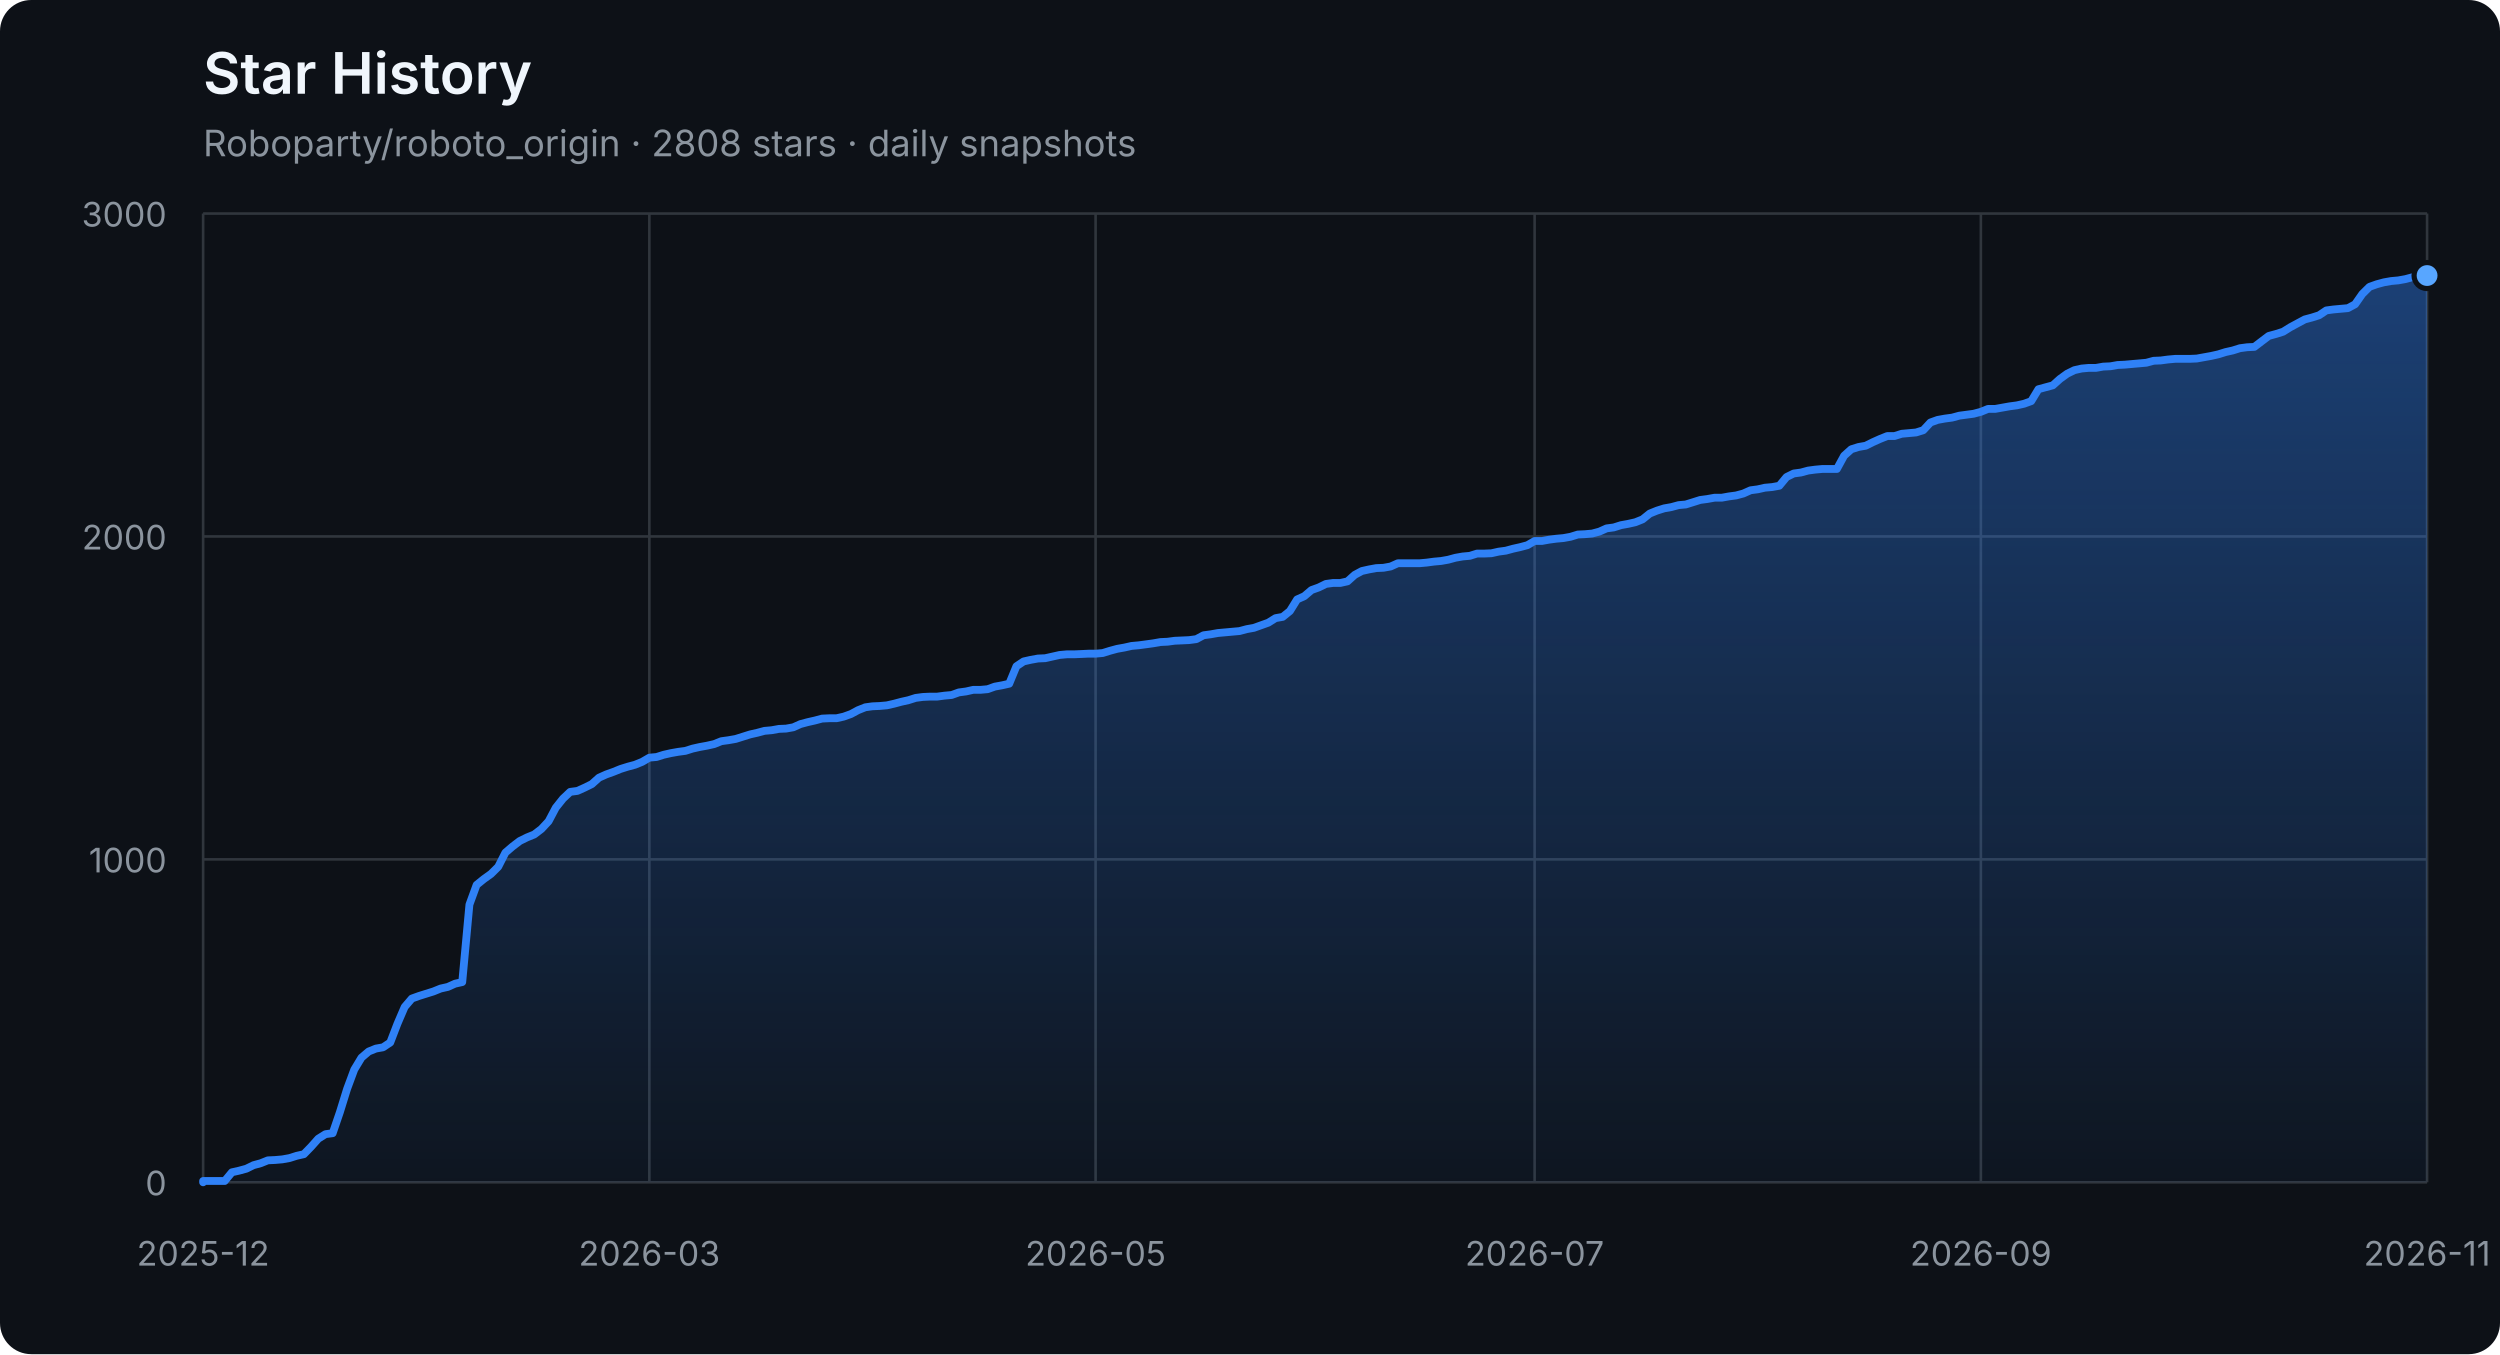
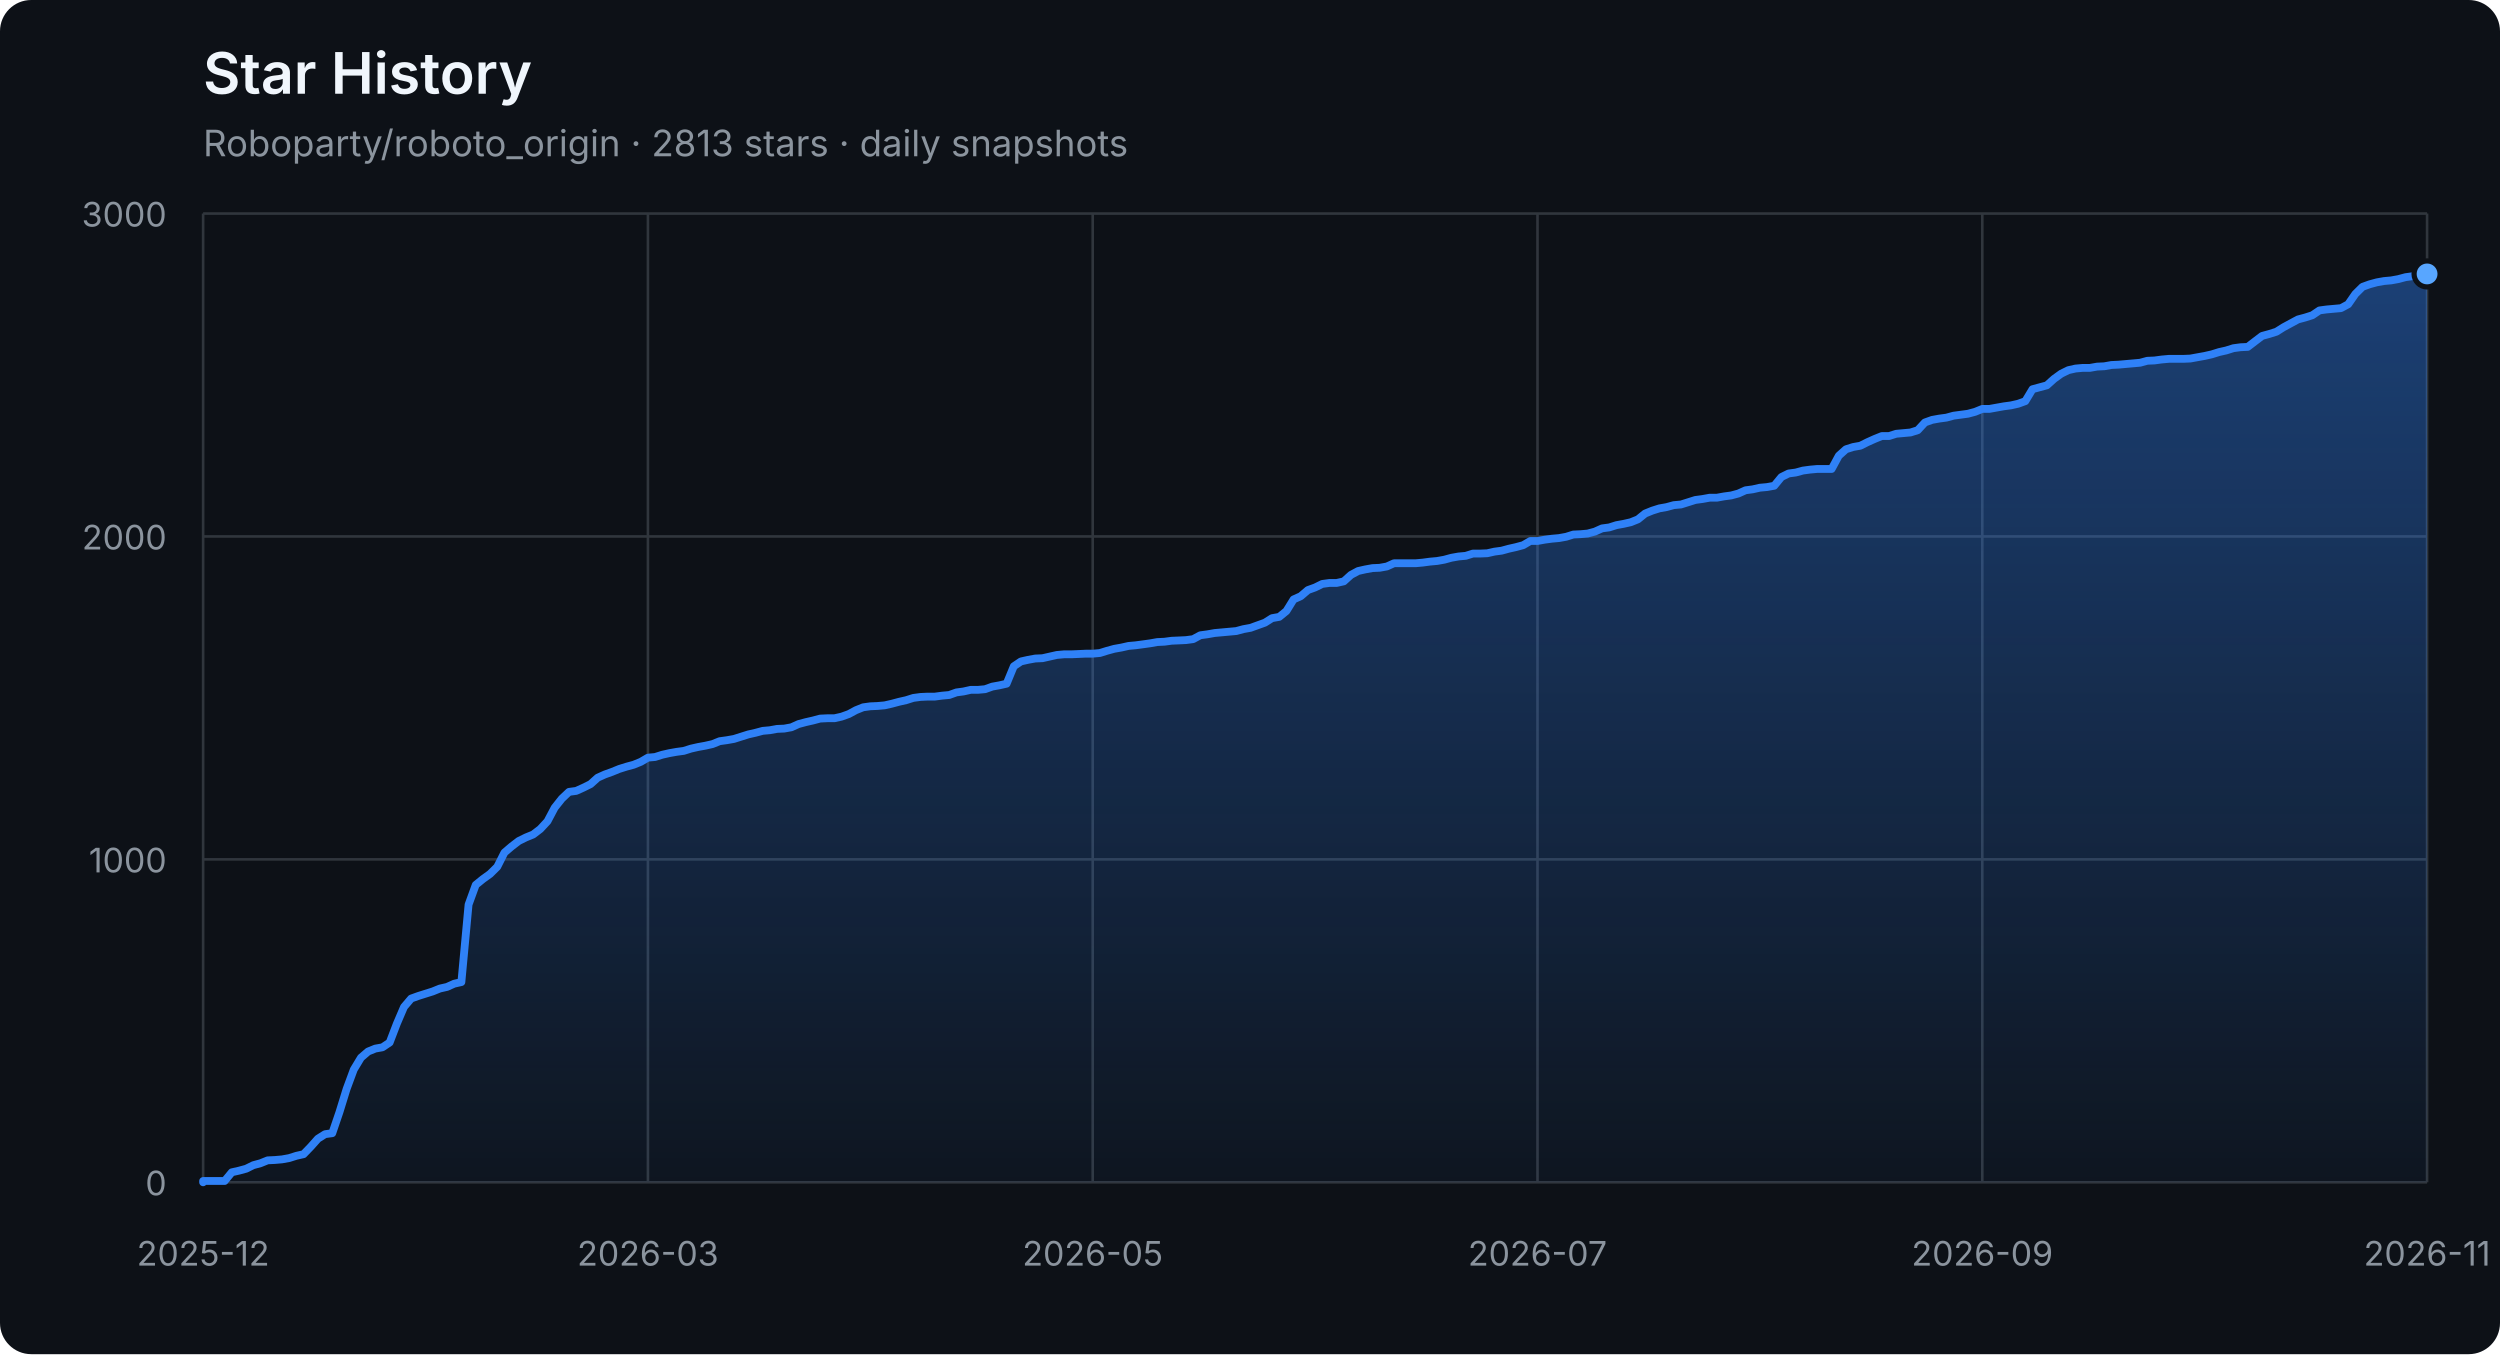
<svg xmlns="http://www.w3.org/2000/svg" width="960" height="520" viewBox="0 0 960 520" role="img" aria-labelledby="title description">
  <defs>
    <linearGradient id="area" x1="0" y1="0" x2="0" y2="1">
      <stop offset="0%" stop-color="#2f81f7" stop-opacity="0.42" />
      <stop offset="100%" stop-color="#2f81f7" stop-opacity="0.04" />
    </linearGradient>
  </defs>
  <style>
    .axis { fill: #8b949e; font: 13px -apple-system, BlinkMacSystemFont, "Segoe UI", sans-serif; }
    .grid { stroke: #30363d; stroke-width: 1; }
    .title { fill: #f0f6fc; font: 600 22px -apple-system, BlinkMacSystemFont, "Segoe UI", sans-serif; }
    .subtitle { fill: #8b949e; font: 14px -apple-system, BlinkMacSystemFont, "Segoe UI", sans-serif; }
  </style>
  <rect width="100%" height="100%" rx="12" fill="#0d1117" />
  <text x="78" y="36" class="title">Star History</text>
-   <text x="78" y="60" class="subtitle">Roboparty/roboto_origin · 2808 stars · daily snapshots</text>
+   <text x="78" y="60" class="subtitle">Roboparty/roboto_origin · 2813 stars · daily snapshots</text>
  <line x1="78" y1="454.00" x2="932" y2="454.00" class="grid" />
  <text x="64" y="459.00" class="axis" text-anchor="end">0</text>
  <line x1="78" y1="330.00" x2="932" y2="330.00" class="grid" />
  <text x="64" y="335.00" class="axis" text-anchor="end">1000</text>
  <line x1="78" y1="206.00" x2="932" y2="206.00" class="grid" />
  <text x="64" y="211.00" class="axis" text-anchor="end">2000</text>
  <line x1="78" y1="82.00" x2="932" y2="82.00" class="grid" />
  <text x="64" y="87.00" class="axis" text-anchor="end">3000</text>
  <line x1="78.00" y1="82" x2="78.00" y2="454" class="grid" />
  <text x="78.00" y="486" class="axis" text-anchor="middle">2025-12</text>
-   <line x1="249.35" y1="82" x2="249.35" y2="454" class="grid" />
-   <text x="249.35" y="486" class="axis" text-anchor="middle">2026-03</text>
-   <line x1="420.71" y1="82" x2="420.71" y2="454" class="grid" />
-   <text x="420.71" y="486" class="axis" text-anchor="middle">2026-05</text>
-   <line x1="589.29" y1="82" x2="589.29" y2="454" class="grid" />
-   <text x="589.29" y="486" class="axis" text-anchor="middle">2026-07</text>
-   <line x1="760.65" y1="82" x2="760.65" y2="454" class="grid" />
-   <text x="760.65" y="486" class="axis" text-anchor="middle">2026-09</text>
+   <line x1="248.80" y1="82" x2="248.80" y2="454" class="grid" />
+   <text x="248.80" y="486" class="axis" text-anchor="middle">2026-03</text>
+   <line x1="419.60" y1="82" x2="419.60" y2="454" class="grid" />
+   <text x="419.60" y="486" class="axis" text-anchor="middle">2026-05</text>
+   <line x1="590.40" y1="82" x2="590.40" y2="454" class="grid" />
+   <text x="590.40" y="486" class="axis" text-anchor="middle">2026-07</text>
+   <line x1="761.20" y1="82" x2="761.20" y2="454" class="grid" />
+   <text x="761.20" y="486" class="axis" text-anchor="middle">2026-09</text>
  <line x1="932.00" y1="82" x2="932.00" y2="454" class="grid" />
  <text x="932.00" y="486" class="axis" text-anchor="middle">2026-11</text>
-   <polygon points="78,454 78.00,454.00 78.00,453.50 80.76,453.50 83.53,453.50 86.29,453.50 89.06,450.16 91.82,449.54 94.58,448.79 97.35,447.43 100.11,446.68 102.87,445.57 105.64,445.44 108.40,445.20 111.17,444.70 113.93,443.83 116.69,443.21 119.46,440.36 122.22,437.26 124.98,435.52 127.75,435.15 130.51,427.09 133.28,418.16 136.04,410.72 138.80,406.14 141.57,403.78 144.33,402.66 147.09,402.17 149.86,400.31 152.62,393.12 155.39,386.67 158.15,383.44 160.91,382.45 163.68,381.58 166.44,380.72 169.20,379.60 171.97,378.98 174.73,377.74 177.50,377.12 180.26,347.36 183.02,339.80 185.79,337.56 188.55,335.58 191.31,332.85 194.08,327.40 196.84,325.04 199.61,322.93 202.37,321.57 205.13,320.45 207.90,318.34 210.66,315.37 213.42,310.16 216.19,306.69 218.95,304.08 221.72,303.71 224.48,302.47 227.24,301.11 230.01,298.63 232.77,297.39 235.53,296.40 238.30,295.28 241.06,294.41 243.83,293.67 246.59,292.55 249.35,290.94 252.12,290.69 254.88,289.82 257.64,289.20 260.41,288.71 263.17,288.34 265.94,287.47 268.70,286.85 271.46,286.35 274.23,285.73 276.99,284.62 279.75,284.24 282.52,283.75 285.28,282.88 288.05,282.01 290.81,281.39 293.57,280.65 296.34,280.40 299.10,279.90 301.86,279.78 304.63,279.28 307.39,278.04 310.16,277.30 312.92,276.68 315.68,275.94 318.45,275.81 321.21,275.81 323.97,275.19 326.74,274.20 329.50,272.71 332.27,271.60 335.03,271.22 337.79,271.10 340.56,270.85 343.32,270.23 346.08,269.49 348.85,268.87 351.61,268.00 354.38,267.63 357.14,267.50 359.90,267.50 362.67,267.13 365.43,266.88 368.19,265.89 370.96,265.52 373.72,264.90 376.49,264.90 379.25,264.65 382.01,263.66 384.78,263.16 387.54,262.54 390.30,255.85 393.07,253.99 395.83,253.37 398.60,252.87 401.36,252.75 404.12,252.13 406.89,251.51 409.65,251.26 412.41,251.26 415.18,251.14 417.94,251.01 420.71,251.01 423.47,250.76 426.23,249.90 429.00,249.15 431.76,248.66 434.52,248.04 437.29,247.79 440.05,247.42 442.82,247.04 445.58,246.55 448.34,246.42 451.11,246.05 453.87,245.93 456.63,245.80 459.40,245.43 462.16,243.94 464.93,243.57 467.69,243.08 470.45,242.83 473.22,242.58 475.98,242.33 478.74,241.59 481.51,241.09 484.27,240.10 487.04,239.11 489.80,237.37 492.56,236.88 495.33,234.64 498.09,230.18 500.85,228.94 503.62,226.58 506.38,225.59 509.15,224.23 511.91,223.86 514.67,223.86 517.44,223.24 520.20,220.76 522.96,219.27 525.73,218.65 528.49,218.15 531.26,218.03 534.02,217.53 536.78,216.29 539.55,216.29 542.31,216.29 545.07,216.29 547.84,216.04 550.60,215.67 553.37,215.42 556.13,214.93 558.89,214.18 561.66,213.69 564.42,213.44 567.18,212.57 569.95,212.57 572.71,212.45 575.48,211.83 578.24,211.46 581.00,210.71 583.77,210.09 586.53,209.35 589.29,207.74 592.06,207.74 594.82,207.24 597.59,206.87 600.35,206.62 603.11,206.12 605.88,205.26 608.64,205.13 611.40,204.88 614.17,204.14 616.93,202.90 619.70,202.53 622.46,201.66 625.22,201.16 627.99,200.54 630.75,199.43 633.51,197.20 636.28,196.08 639.04,195.21 641.81,194.72 644.57,193.97 647.33,193.72 650.10,192.86 652.86,191.99 655.62,191.62 658.39,191.12 661.15,191.12 663.92,190.62 666.68,190.25 669.44,189.51 672.21,188.27 674.97,187.90 677.73,187.28 680.50,187.03 683.26,186.53 686.03,183.18 688.79,181.82 691.55,181.45 694.32,180.70 697.08,180.33 699.84,180.08 702.61,180.08 705.37,180.08 708.14,175.00 710.90,172.52 713.66,171.65 716.43,171.16 719.19,169.79 721.95,168.55 724.72,167.44 727.48,167.44 730.25,166.57 733.01,166.32 735.77,166.07 738.54,165.20 741.30,162.23 744.06,161.24 746.83,160.74 749.59,160.37 752.36,159.62 755.12,159.25 757.88,158.88 760.65,158.14 763.41,157.02 766.17,157.02 768.94,156.52 771.70,156.03 774.47,155.66 777.23,155.04 779.99,154.04 782.76,149.46 785.52,148.71 788.28,147.97 791.05,145.49 793.81,143.50 796.58,142.14 799.34,141.52 802.10,141.27 804.87,141.27 807.63,140.78 810.39,140.65 813.16,140.16 815.92,140.03 818.69,139.78 821.45,139.54 824.21,139.29 826.98,138.54 829.74,138.42 832.50,138.05 835.27,137.80 838.03,137.80 840.80,137.80 843.56,137.68 846.32,137.18 849.09,136.68 851.85,136.06 854.61,135.20 857.38,134.58 860.14,133.71 862.91,133.34 865.67,133.21 868.43,131.10 871.20,129.00 873.96,128.25 876.72,127.38 879.49,125.65 882.25,124.16 885.02,122.67 887.78,121.93 890.54,121.06 893.31,119.20 896.07,118.83 898.83,118.58 901.60,118.33 904.36,116.84 907.13,112.88 909.89,110.15 912.65,109.16 915.42,108.41 918.18,107.92 920.94,107.67 923.71,107.17 926.47,106.43 929.24,106.06 932.00,105.81 932.00,454" fill="url(#area)" />
-   <polyline points="78.00,454.00 78.00,453.50 80.76,453.50 83.53,453.50 86.29,453.50 89.06,450.16 91.82,449.54 94.58,448.79 97.35,447.43 100.11,446.68 102.87,445.57 105.64,445.44 108.40,445.20 111.17,444.70 113.93,443.83 116.69,443.21 119.46,440.36 122.22,437.26 124.98,435.52 127.75,435.15 130.51,427.09 133.28,418.16 136.04,410.72 138.80,406.14 141.57,403.78 144.33,402.66 147.09,402.17 149.86,400.31 152.62,393.12 155.39,386.67 158.15,383.44 160.91,382.45 163.68,381.58 166.44,380.72 169.20,379.60 171.97,378.98 174.73,377.74 177.50,377.12 180.26,347.36 183.02,339.80 185.79,337.56 188.55,335.58 191.31,332.85 194.08,327.40 196.84,325.04 199.61,322.93 202.37,321.57 205.13,320.45 207.90,318.34 210.66,315.37 213.42,310.16 216.19,306.69 218.95,304.08 221.72,303.71 224.48,302.47 227.24,301.11 230.01,298.63 232.77,297.39 235.53,296.40 238.30,295.28 241.06,294.41 243.83,293.67 246.59,292.55 249.35,290.94 252.12,290.69 254.88,289.82 257.64,289.20 260.41,288.71 263.17,288.34 265.94,287.47 268.70,286.85 271.46,286.35 274.23,285.73 276.99,284.62 279.75,284.24 282.52,283.75 285.28,282.88 288.05,282.01 290.81,281.39 293.57,280.65 296.34,280.40 299.10,279.90 301.86,279.78 304.63,279.28 307.39,278.04 310.16,277.30 312.92,276.68 315.68,275.94 318.45,275.81 321.21,275.81 323.97,275.19 326.74,274.20 329.50,272.71 332.27,271.60 335.03,271.22 337.79,271.10 340.56,270.85 343.32,270.23 346.08,269.49 348.85,268.87 351.61,268.00 354.38,267.63 357.14,267.50 359.90,267.50 362.67,267.13 365.43,266.88 368.19,265.89 370.96,265.52 373.72,264.90 376.49,264.90 379.25,264.65 382.01,263.66 384.78,263.16 387.54,262.54 390.30,255.85 393.07,253.99 395.83,253.37 398.60,252.87 401.36,252.75 404.12,252.13 406.89,251.51 409.65,251.26 412.41,251.26 415.18,251.14 417.94,251.01 420.71,251.01 423.47,250.76 426.23,249.90 429.00,249.15 431.76,248.66 434.52,248.04 437.29,247.79 440.05,247.42 442.82,247.04 445.58,246.55 448.34,246.42 451.11,246.05 453.87,245.93 456.63,245.80 459.40,245.43 462.16,243.94 464.93,243.57 467.69,243.08 470.45,242.83 473.22,242.58 475.98,242.33 478.74,241.59 481.51,241.09 484.27,240.10 487.04,239.11 489.80,237.37 492.56,236.88 495.33,234.64 498.09,230.18 500.85,228.94 503.62,226.58 506.38,225.59 509.15,224.23 511.91,223.86 514.67,223.86 517.44,223.24 520.20,220.76 522.96,219.27 525.73,218.65 528.49,218.15 531.26,218.03 534.02,217.53 536.78,216.29 539.55,216.29 542.31,216.29 545.07,216.29 547.84,216.04 550.60,215.67 553.37,215.42 556.13,214.93 558.89,214.18 561.66,213.69 564.42,213.44 567.18,212.57 569.95,212.57 572.71,212.45 575.48,211.83 578.24,211.46 581.00,210.71 583.77,210.09 586.53,209.35 589.29,207.74 592.06,207.74 594.82,207.24 597.59,206.87 600.35,206.62 603.11,206.12 605.88,205.26 608.64,205.13 611.40,204.88 614.17,204.14 616.93,202.90 619.70,202.53 622.46,201.66 625.22,201.16 627.99,200.54 630.75,199.43 633.51,197.20 636.28,196.08 639.04,195.21 641.81,194.72 644.57,193.97 647.33,193.72 650.10,192.86 652.86,191.99 655.62,191.62 658.39,191.12 661.15,191.12 663.92,190.62 666.68,190.25 669.44,189.51 672.21,188.27 674.97,187.90 677.73,187.28 680.50,187.03 683.26,186.53 686.03,183.18 688.79,181.82 691.55,181.45 694.32,180.70 697.08,180.33 699.84,180.08 702.61,180.08 705.37,180.08 708.14,175.00 710.90,172.52 713.66,171.65 716.43,171.16 719.19,169.79 721.95,168.55 724.72,167.44 727.48,167.44 730.25,166.57 733.01,166.32 735.77,166.07 738.54,165.20 741.30,162.23 744.06,161.24 746.83,160.74 749.59,160.37 752.36,159.62 755.12,159.25 757.88,158.88 760.65,158.14 763.41,157.02 766.17,157.02 768.94,156.52 771.70,156.03 774.47,155.66 777.23,155.04 779.99,154.04 782.76,149.46 785.52,148.71 788.28,147.97 791.05,145.49 793.81,143.50 796.58,142.14 799.34,141.52 802.10,141.27 804.87,141.27 807.63,140.78 810.39,140.65 813.16,140.16 815.92,140.03 818.69,139.78 821.45,139.54 824.21,139.29 826.98,138.54 829.74,138.42 832.50,138.05 835.27,137.80 838.03,137.80 840.80,137.80 843.56,137.68 846.32,137.18 849.09,136.68 851.85,136.06 854.61,135.20 857.38,134.58 860.14,133.71 862.91,133.34 865.67,133.21 868.43,131.10 871.20,129.00 873.96,128.25 876.72,127.38 879.49,125.65 882.25,124.16 885.02,122.67 887.78,121.93 890.54,121.06 893.31,119.20 896.07,118.83 898.83,118.58 901.60,118.33 904.36,116.84 907.13,112.88 909.89,110.15 912.65,109.16 915.42,108.41 918.18,107.92 920.94,107.67 923.71,107.17 926.47,106.43 929.24,106.06 932.00,105.81" fill="none" stroke="#2f81f7" stroke-width="3" stroke-linejoin="round" stroke-linecap="round" />
-   <circle cx="932.00" cy="105.81" r="5" fill="#58a6ff" stroke="#0d1117" stroke-width="2" />
+   <polygon points="78,454 78.00,454.00 78.00,453.50 80.75,453.50 83.51,453.50 86.26,453.50 89.02,450.16 91.77,449.54 94.53,448.79 97.28,447.43 100.04,446.68 102.79,445.57 105.55,445.44 108.30,445.20 111.06,444.70 113.81,443.83 116.57,443.21 119.32,440.36 122.08,437.26 124.83,435.52 127.59,435.15 130.34,427.09 133.10,418.16 135.85,410.72 138.61,406.14 141.36,403.78 144.12,402.66 146.87,402.17 149.63,400.31 152.38,393.12 155.14,386.67 157.89,383.44 160.65,382.45 163.40,381.58 166.15,380.72 168.91,379.60 171.66,378.98 174.42,377.74 177.17,377.12 179.93,347.36 182.68,339.80 185.44,337.56 188.19,335.58 190.95,332.85 193.70,327.40 196.46,325.04 199.21,322.93 201.97,321.57 204.72,320.45 207.48,318.34 210.23,315.37 212.99,310.16 215.74,306.69 218.50,304.08 221.25,303.71 224.01,302.47 226.76,301.11 229.52,298.63 232.27,297.39 235.03,296.40 237.78,295.28 240.54,294.41 243.29,293.67 246.05,292.55 248.80,290.94 251.55,290.69 254.31,289.82 257.06,289.20 259.82,288.71 262.57,288.34 265.33,287.47 268.08,286.85 270.84,286.35 273.59,285.73 276.35,284.62 279.10,284.24 281.86,283.75 284.61,282.88 287.37,282.01 290.12,281.39 292.88,280.65 295.63,280.40 298.39,279.90 301.14,279.78 303.90,279.28 306.65,278.04 309.41,277.30 312.16,276.68 314.92,275.94 317.67,275.81 320.43,275.81 323.18,275.19 325.94,274.20 328.69,272.71 331.45,271.60 334.20,271.22 336.95,271.10 339.71,270.85 342.46,270.23 345.22,269.49 347.97,268.87 350.73,268.00 353.48,267.63 356.24,267.50 358.99,267.50 361.75,267.13 364.50,266.88 367.26,265.89 370.01,265.52 372.77,264.90 375.52,264.90 378.28,264.65 381.03,263.66 383.79,263.16 386.54,262.54 389.30,255.85 392.05,253.99 394.81,253.37 397.56,252.87 400.32,252.75 403.07,252.13 405.83,251.51 408.58,251.26 411.34,251.26 414.09,251.14 416.85,251.01 419.60,251.01 422.35,250.76 425.11,249.90 427.86,249.15 430.62,248.66 433.37,248.04 436.13,247.79 438.88,247.42 441.64,247.04 444.39,246.55 447.15,246.42 449.90,246.05 452.66,245.93 455.41,245.80 458.17,245.43 460.92,243.94 463.68,243.57 466.43,243.08 469.19,242.83 471.94,242.58 474.70,242.33 477.45,241.59 480.21,241.09 482.96,240.10 485.72,239.11 488.47,237.37 491.23,236.88 493.98,234.64 496.74,230.18 499.49,228.94 502.25,226.58 505.00,225.59 507.75,224.23 510.51,223.86 513.26,223.86 516.02,223.24 518.77,220.76 521.53,219.27 524.28,218.65 527.04,218.15 529.79,218.03 532.55,217.53 535.30,216.29 538.06,216.29 540.81,216.29 543.57,216.29 546.32,216.04 549.08,215.67 551.83,215.42 554.59,214.93 557.34,214.18 560.10,213.69 562.85,213.44 565.61,212.57 568.36,212.57 571.12,212.45 573.87,211.83 576.63,211.46 579.38,210.71 582.14,210.09 584.89,209.35 587.65,207.74 590.40,207.74 593.15,207.24 595.91,206.87 598.66,206.62 601.42,206.12 604.17,205.26 606.93,205.13 609.68,204.88 612.44,204.14 615.19,202.90 617.95,202.53 620.70,201.66 623.46,201.16 626.21,200.54 628.97,199.43 631.72,197.20 634.48,196.08 637.23,195.21 639.99,194.72 642.74,193.97 645.50,193.72 648.25,192.86 651.01,191.99 653.76,191.62 656.52,191.12 659.27,191.12 662.03,190.62 664.78,190.25 667.54,189.51 670.29,188.27 673.05,187.90 675.80,187.28 678.55,187.03 681.31,186.53 684.06,183.18 686.82,181.82 689.57,181.45 692.33,180.70 695.08,180.33 697.84,180.08 700.59,180.08 703.35,180.08 706.10,175.00 708.86,172.52 711.61,171.65 714.37,171.16 717.12,169.79 719.88,168.55 722.63,167.44 725.39,167.44 728.14,166.57 730.90,166.32 733.65,166.07 736.41,165.20 739.16,162.23 741.92,161.24 744.67,160.74 747.43,160.37 750.18,159.62 752.94,159.25 755.69,158.88 758.45,158.14 761.20,157.02 763.95,157.02 766.71,156.52 769.46,156.03 772.22,155.66 774.97,155.04 777.73,154.04 780.48,149.46 783.24,148.71 785.99,147.97 788.75,145.49 791.50,143.50 794.26,142.14 797.01,141.52 799.77,141.27 802.52,141.27 805.28,140.78 808.03,140.65 810.79,140.16 813.54,140.03 816.30,139.78 819.05,139.54 821.81,139.29 824.56,138.54 827.32,138.42 830.07,138.05 832.83,137.80 835.58,137.80 838.34,137.80 841.09,137.68 843.85,137.18 846.60,136.68 849.35,136.06 852.11,135.20 854.86,134.58 857.62,133.71 860.37,133.34 863.13,133.21 865.88,131.10 868.64,129.00 871.39,128.25 874.15,127.38 876.90,125.65 879.66,124.16 882.41,122.67 885.17,121.93 887.92,121.06 890.68,119.20 893.43,118.83 896.19,118.58 898.94,118.33 901.70,116.84 904.45,112.88 907.21,110.15 909.96,109.16 912.72,108.41 915.47,107.92 918.23,107.67 920.98,107.17 923.74,106.43 926.49,106.06 929.25,105.81 932.00,105.19 932.00,454" fill="url(#area)" />
+   <polyline points="78.00,454.00 78.00,453.50 80.75,453.50 83.51,453.50 86.26,453.50 89.02,450.16 91.77,449.54 94.53,448.79 97.28,447.43 100.04,446.68 102.79,445.57 105.55,445.44 108.30,445.20 111.06,444.70 113.81,443.83 116.57,443.21 119.32,440.36 122.08,437.26 124.83,435.52 127.59,435.15 130.34,427.09 133.10,418.16 135.85,410.72 138.61,406.14 141.36,403.78 144.12,402.66 146.87,402.17 149.63,400.31 152.38,393.12 155.14,386.67 157.89,383.44 160.65,382.45 163.40,381.58 166.15,380.72 168.91,379.60 171.66,378.98 174.42,377.74 177.17,377.12 179.93,347.36 182.68,339.80 185.44,337.56 188.19,335.58 190.95,332.85 193.70,327.40 196.46,325.04 199.21,322.93 201.97,321.57 204.72,320.45 207.48,318.34 210.23,315.37 212.99,310.16 215.74,306.69 218.50,304.08 221.25,303.71 224.01,302.47 226.76,301.11 229.52,298.63 232.27,297.39 235.03,296.40 237.78,295.28 240.54,294.41 243.29,293.67 246.05,292.55 248.80,290.94 251.55,290.69 254.31,289.82 257.06,289.20 259.82,288.71 262.57,288.34 265.33,287.47 268.08,286.85 270.84,286.35 273.59,285.73 276.35,284.62 279.10,284.24 281.86,283.75 284.61,282.88 287.37,282.01 290.12,281.39 292.88,280.65 295.63,280.40 298.39,279.90 301.14,279.78 303.90,279.28 306.65,278.04 309.41,277.30 312.16,276.68 314.92,275.94 317.67,275.81 320.43,275.81 323.18,275.19 325.94,274.20 328.69,272.71 331.45,271.60 334.20,271.22 336.95,271.10 339.71,270.85 342.46,270.23 345.22,269.49 347.97,268.87 350.73,268.00 353.48,267.63 356.24,267.50 358.99,267.50 361.75,267.13 364.50,266.88 367.26,265.89 370.01,265.52 372.77,264.90 375.52,264.90 378.28,264.65 381.03,263.66 383.79,263.16 386.54,262.54 389.30,255.85 392.05,253.99 394.81,253.37 397.56,252.87 400.32,252.75 403.07,252.13 405.83,251.51 408.58,251.26 411.34,251.26 414.09,251.14 416.85,251.01 419.60,251.01 422.35,250.76 425.11,249.90 427.86,249.15 430.62,248.66 433.37,248.04 436.13,247.79 438.88,247.42 441.64,247.04 444.39,246.55 447.15,246.42 449.90,246.05 452.66,245.93 455.41,245.80 458.17,245.43 460.92,243.94 463.68,243.57 466.43,243.08 469.19,242.83 471.94,242.58 474.70,242.33 477.45,241.59 480.21,241.09 482.96,240.10 485.72,239.11 488.47,237.37 491.23,236.88 493.98,234.64 496.74,230.18 499.49,228.94 502.25,226.58 505.00,225.59 507.75,224.23 510.51,223.86 513.26,223.86 516.02,223.24 518.77,220.76 521.53,219.27 524.28,218.65 527.04,218.15 529.79,218.03 532.55,217.53 535.30,216.29 538.06,216.29 540.81,216.29 543.57,216.29 546.32,216.04 549.08,215.67 551.83,215.42 554.59,214.93 557.34,214.18 560.10,213.69 562.85,213.44 565.61,212.57 568.36,212.57 571.12,212.45 573.87,211.83 576.63,211.46 579.38,210.71 582.14,210.09 584.89,209.35 587.65,207.74 590.40,207.74 593.15,207.24 595.91,206.87 598.66,206.62 601.42,206.12 604.17,205.26 606.93,205.13 609.68,204.88 612.44,204.14 615.19,202.90 617.95,202.53 620.70,201.66 623.46,201.16 626.21,200.54 628.97,199.43 631.72,197.20 634.48,196.08 637.23,195.21 639.99,194.72 642.74,193.97 645.50,193.72 648.25,192.86 651.01,191.99 653.76,191.62 656.52,191.12 659.27,191.12 662.03,190.62 664.78,190.25 667.54,189.51 670.29,188.27 673.05,187.90 675.80,187.28 678.55,187.03 681.31,186.53 684.06,183.18 686.82,181.82 689.57,181.45 692.33,180.70 695.08,180.33 697.84,180.08 700.59,180.08 703.35,180.08 706.10,175.00 708.86,172.52 711.61,171.65 714.37,171.16 717.12,169.79 719.88,168.55 722.63,167.44 725.39,167.44 728.14,166.57 730.90,166.32 733.65,166.07 736.41,165.20 739.16,162.23 741.92,161.24 744.67,160.74 747.43,160.37 750.18,159.62 752.94,159.25 755.69,158.88 758.45,158.14 761.20,157.02 763.95,157.02 766.71,156.52 769.46,156.03 772.22,155.66 774.97,155.04 777.73,154.04 780.48,149.46 783.24,148.71 785.99,147.97 788.75,145.49 791.50,143.50 794.26,142.14 797.01,141.52 799.77,141.27 802.52,141.27 805.28,140.78 808.03,140.65 810.79,140.16 813.54,140.03 816.30,139.78 819.05,139.54 821.81,139.29 824.56,138.54 827.32,138.42 830.07,138.05 832.83,137.80 835.58,137.80 838.34,137.80 841.09,137.68 843.85,137.18 846.60,136.68 849.35,136.06 852.11,135.20 854.86,134.58 857.62,133.71 860.37,133.34 863.13,133.21 865.88,131.10 868.64,129.00 871.39,128.25 874.15,127.38 876.90,125.65 879.66,124.16 882.41,122.67 885.17,121.93 887.92,121.06 890.68,119.20 893.43,118.83 896.19,118.58 898.94,118.33 901.70,116.84 904.45,112.88 907.21,110.15 909.96,109.16 912.72,108.41 915.47,107.92 918.23,107.67 920.98,107.17 923.74,106.43 926.49,106.06 929.25,105.81 932.00,105.19" fill="none" stroke="#2f81f7" stroke-width="3" stroke-linejoin="round" stroke-linecap="round" />
+   <circle cx="932.00" cy="105.19" r="5" fill="#58a6ff" stroke="#0d1117" stroke-width="2" />
</svg>
